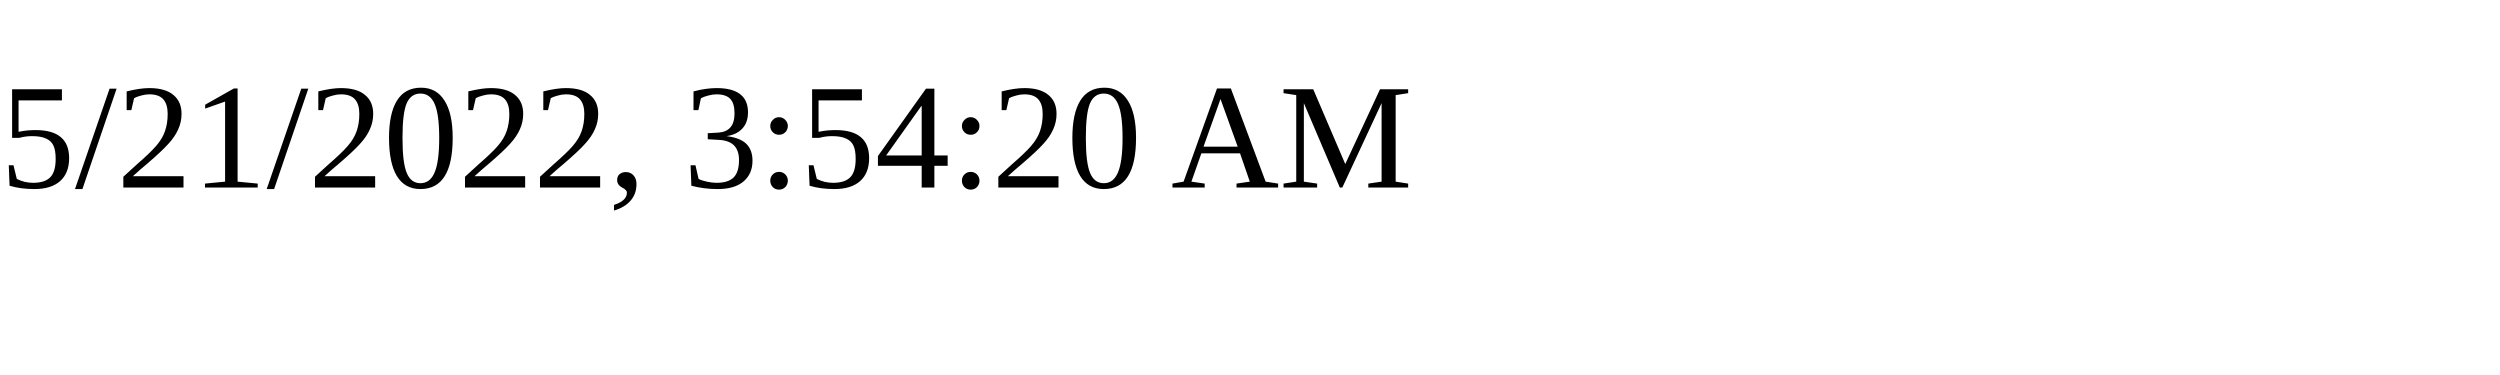
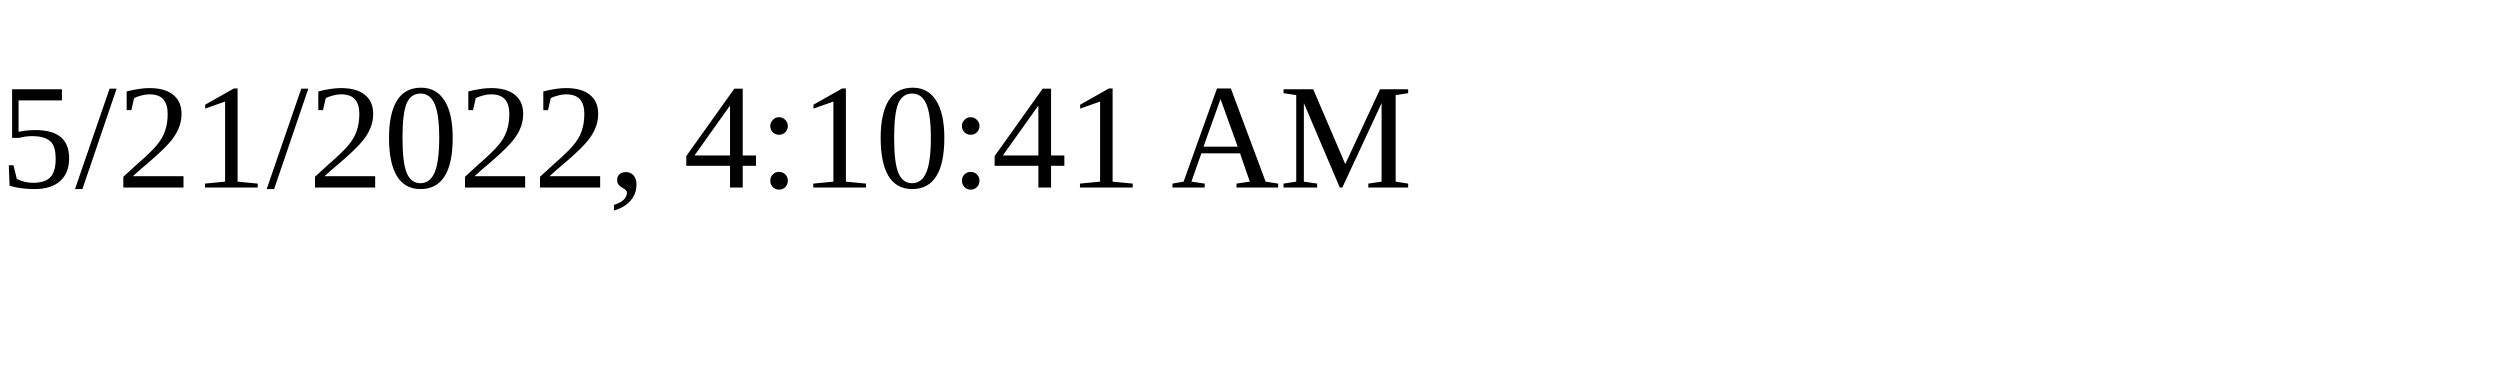
<svg xmlns="http://www.w3.org/2000/svg" height="30" width="200">
-   <text x="0" y="15">5/21/2022, 3:54:20 AM</text>
+   <text x="0" y="15">5/21/2022, 4:10:41 AM</text>
</svg>
